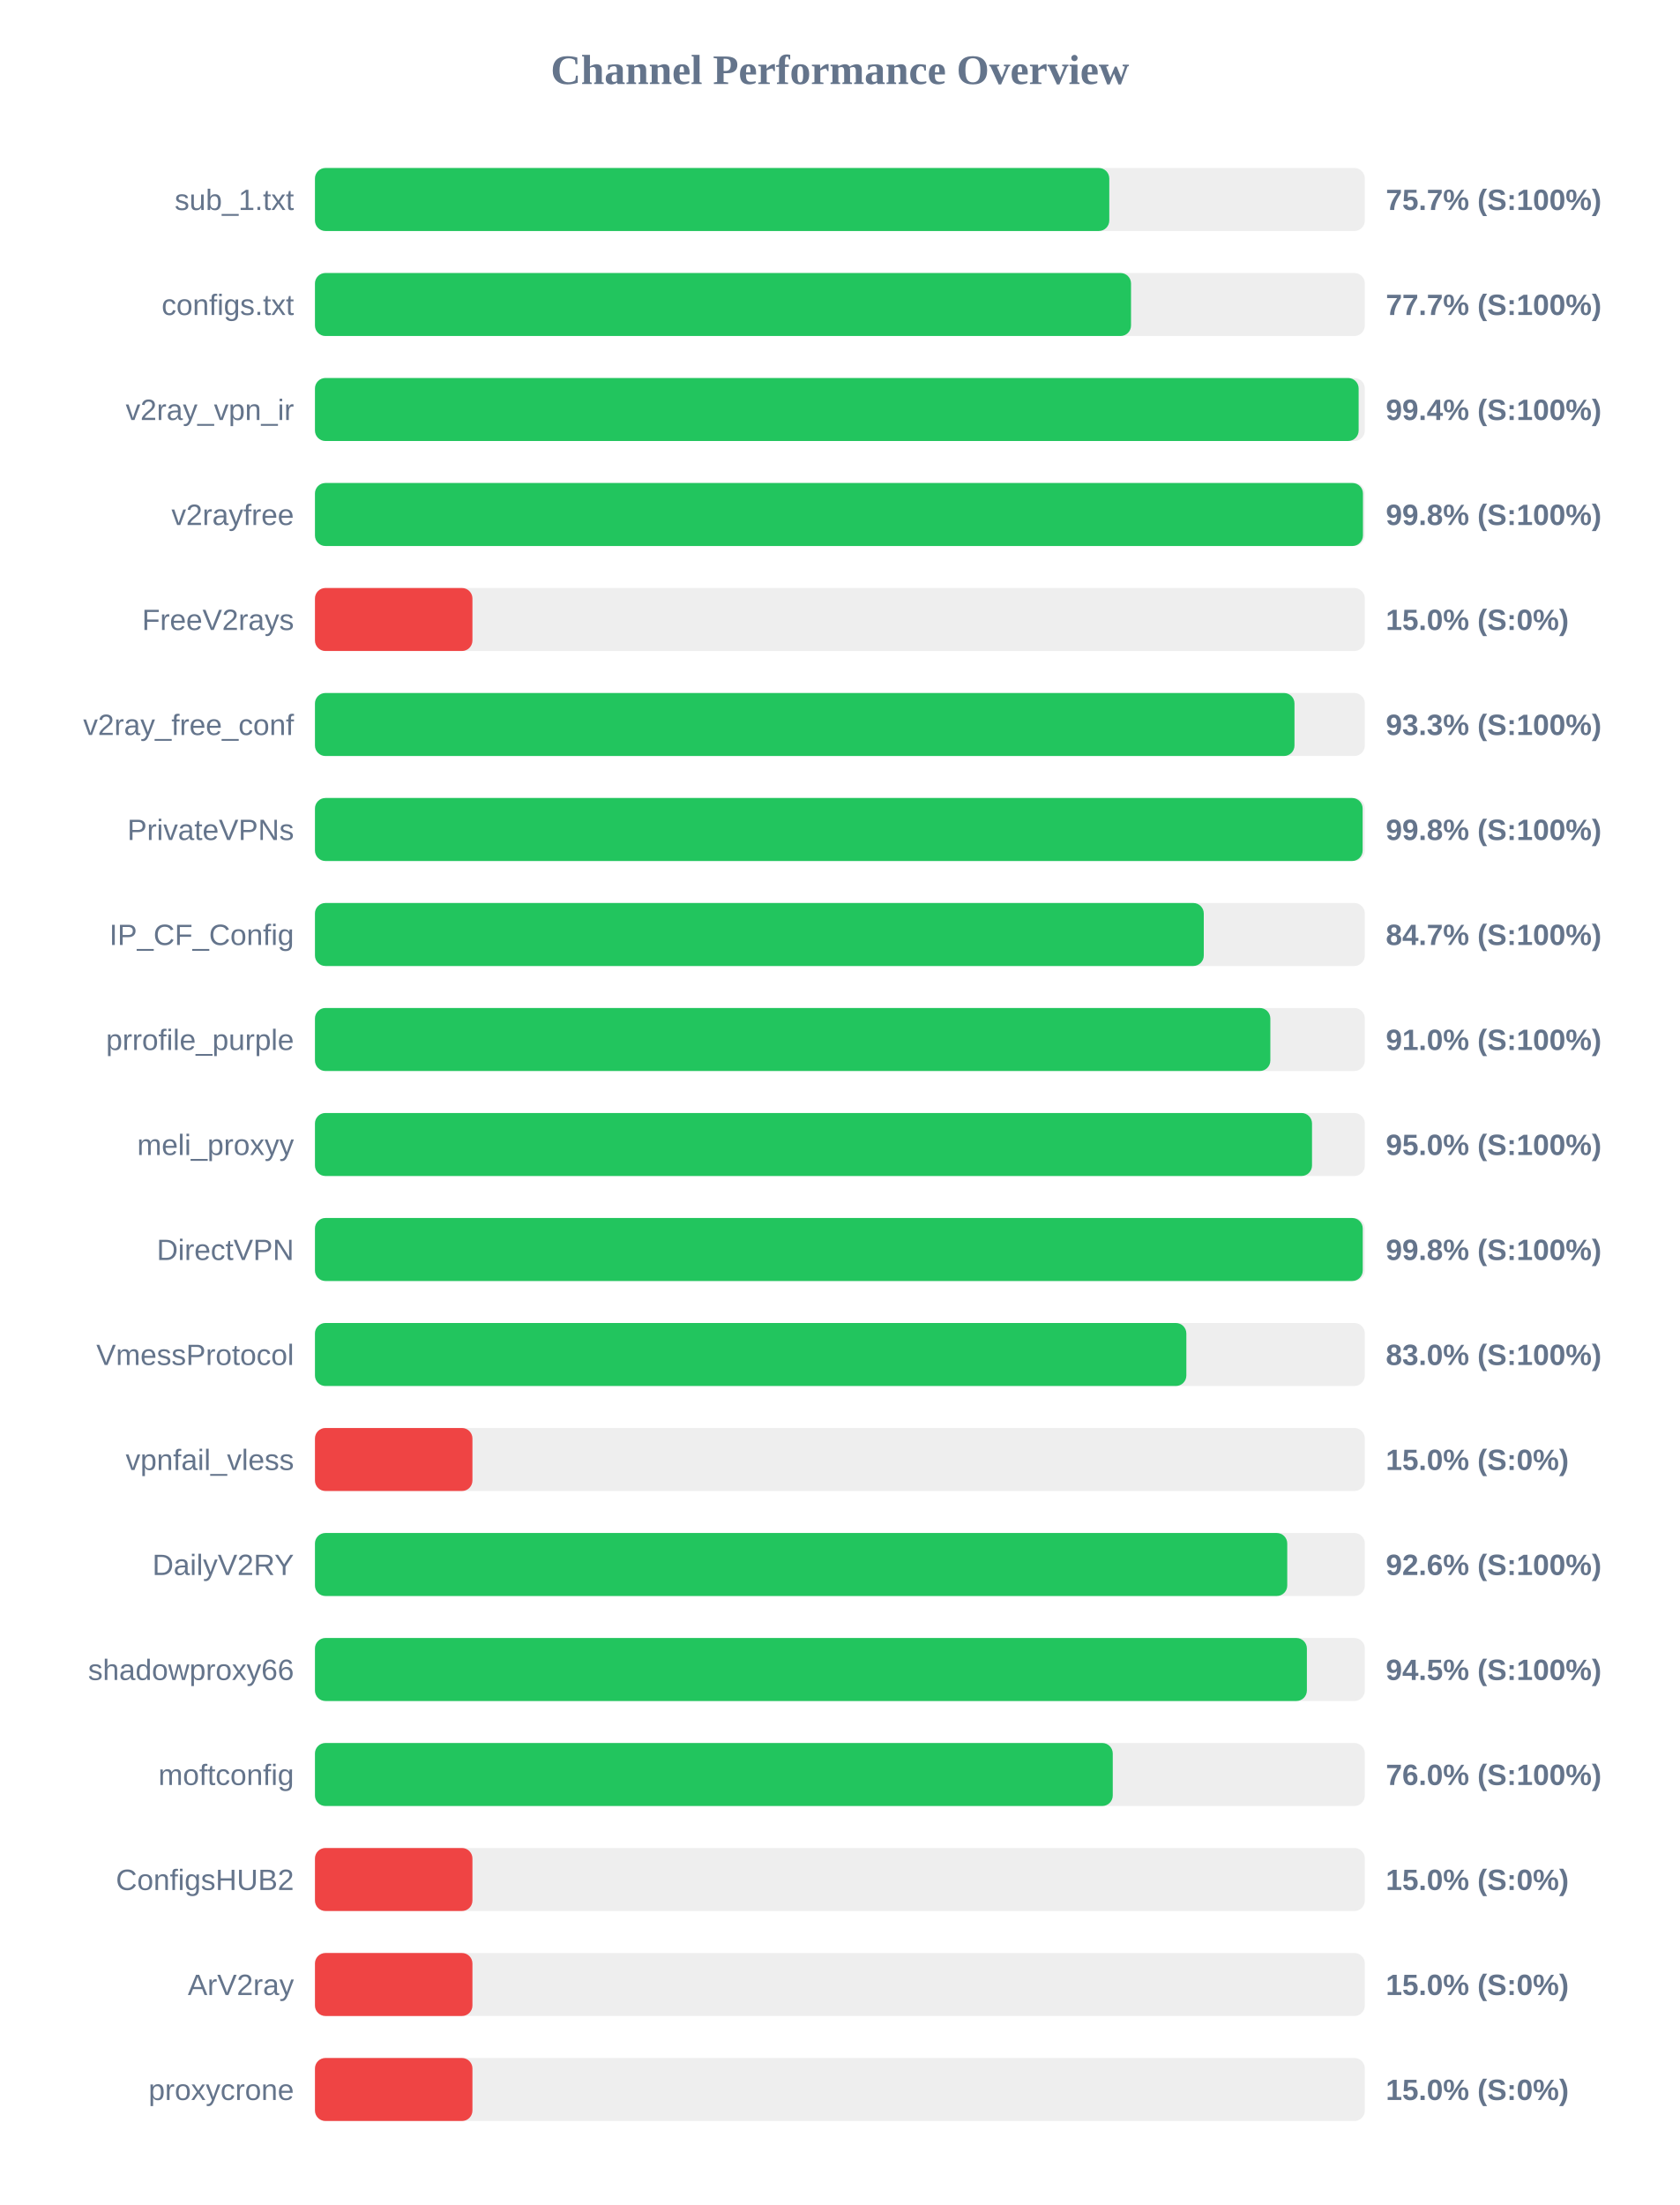
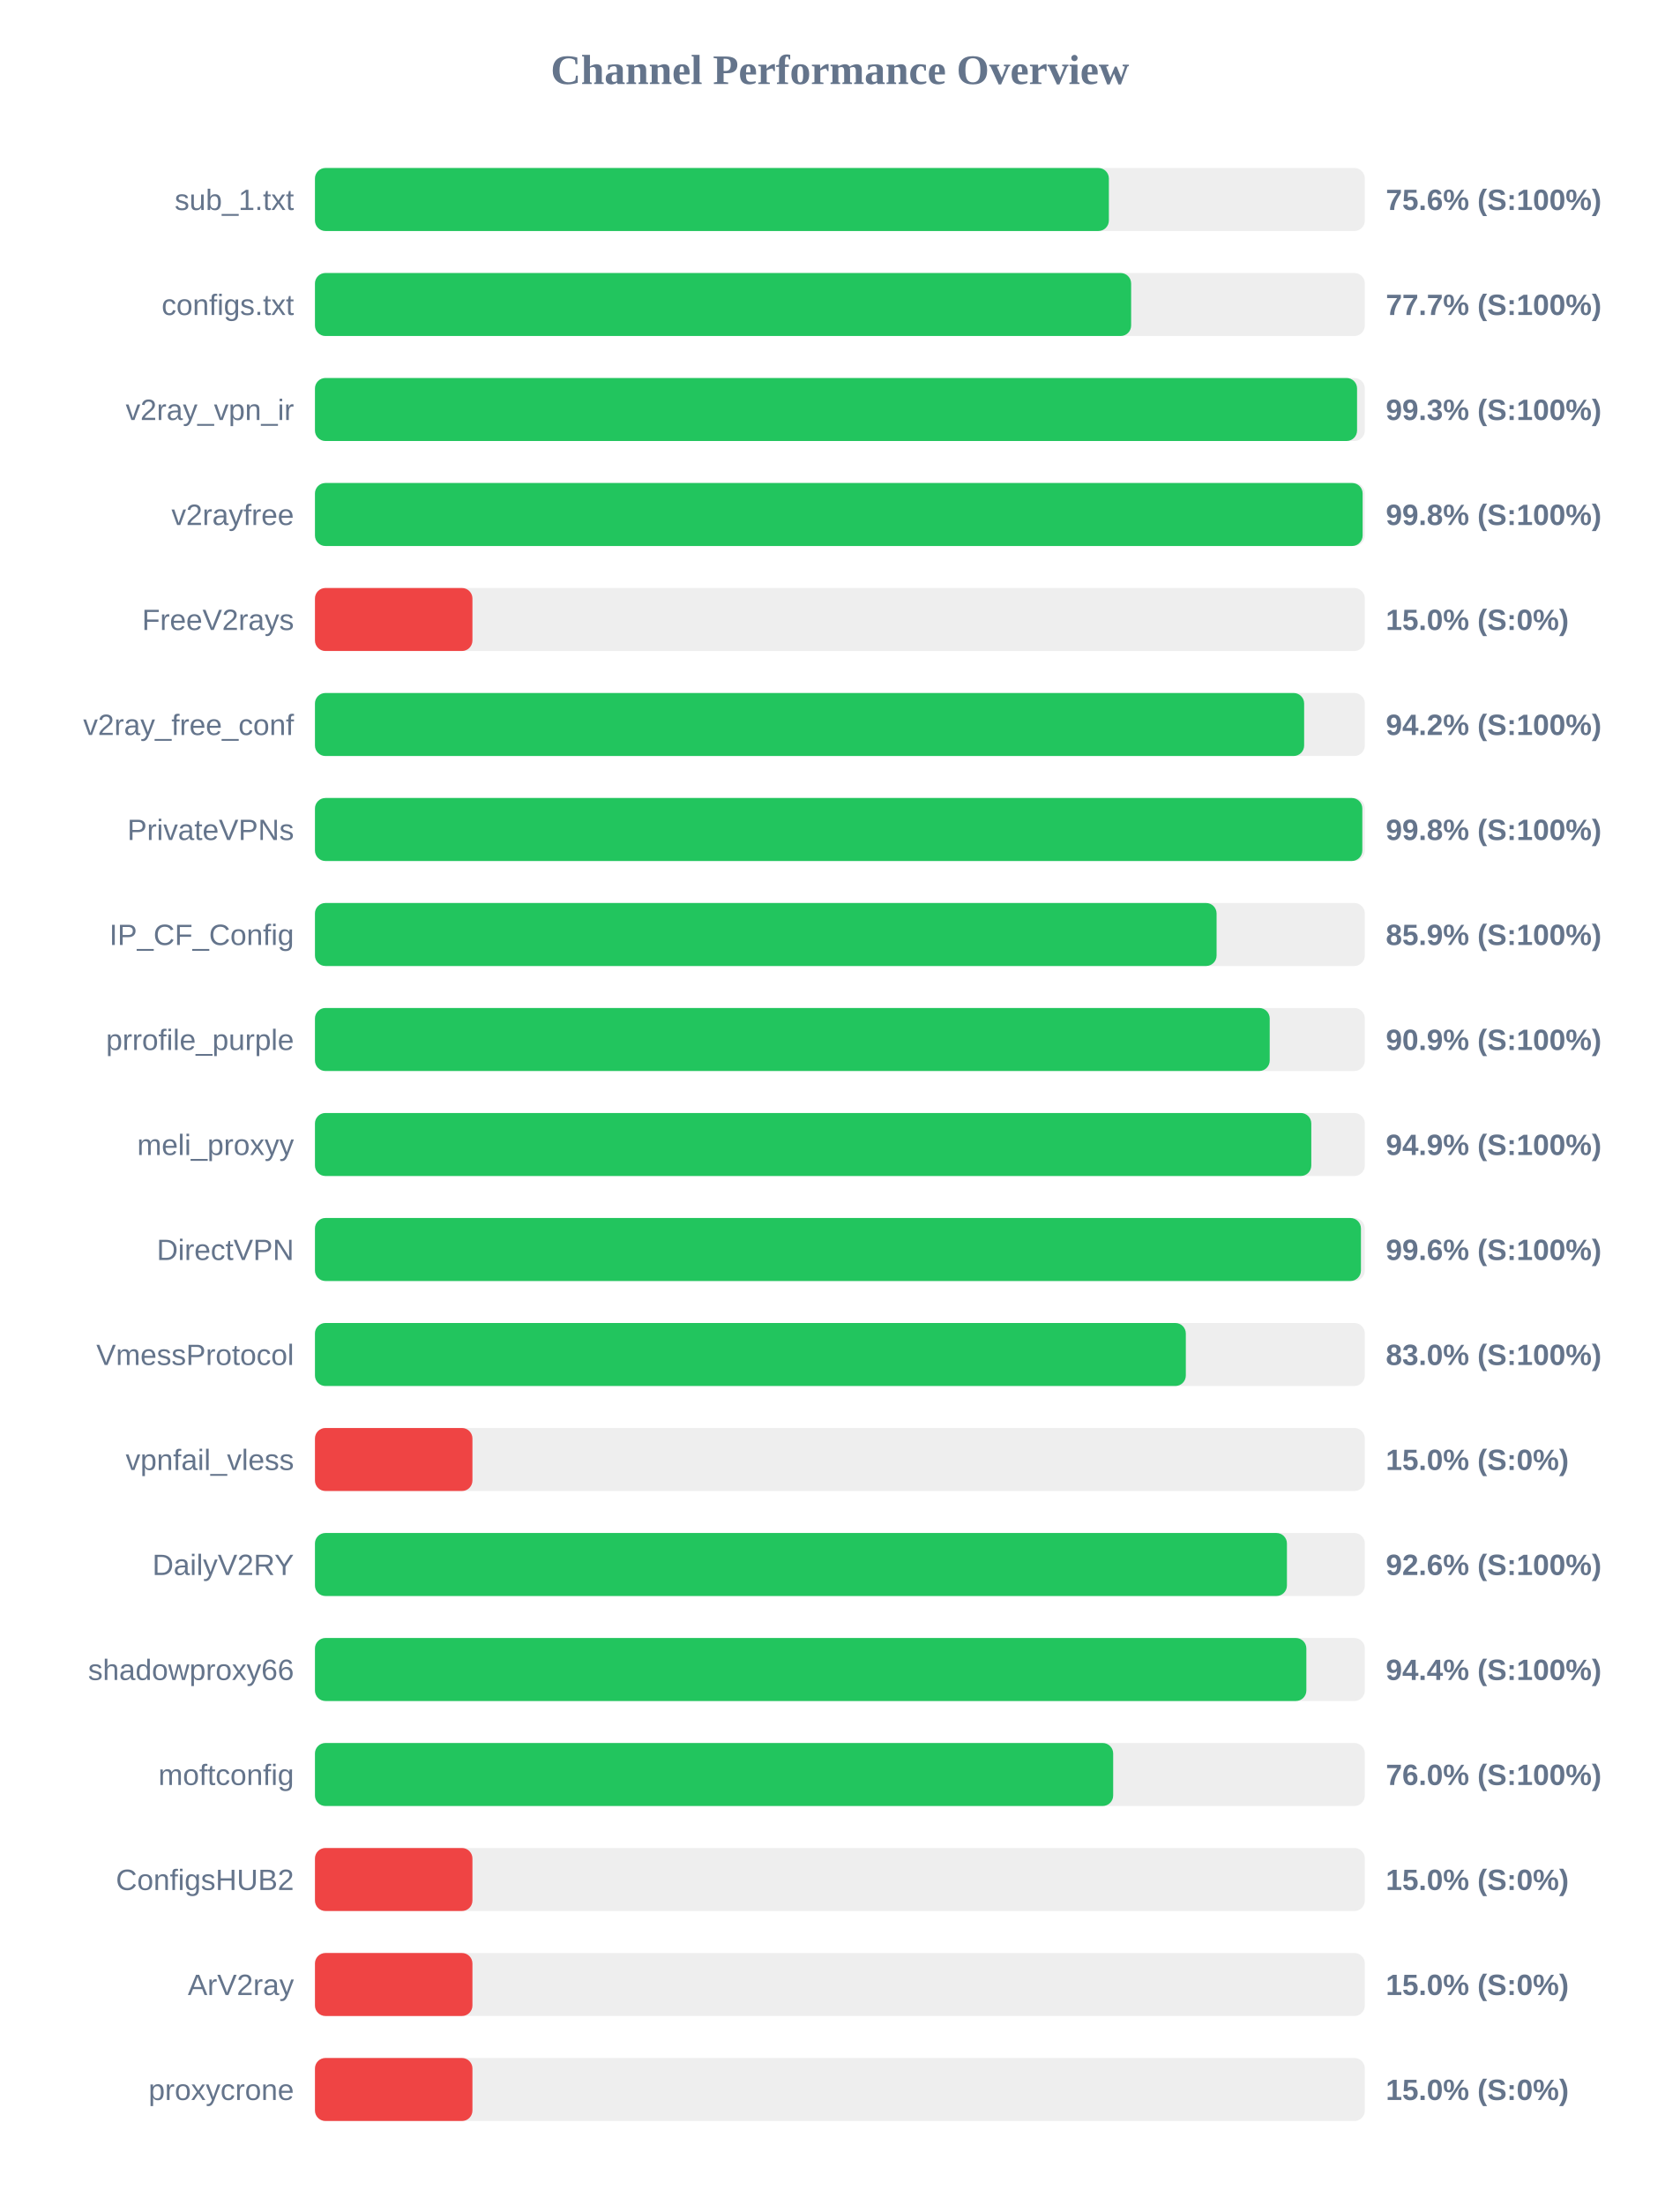
<svg xmlns="http://www.w3.org/2000/svg" width="800" height="1050" version="1.1">
  <style>
        .row { font: 14px Arial; fill: #64748b; }
        .score { font: bold 14px Arial; fill: #64748b; }
    </style>
  <text x="400" y="40" text-anchor="middle" font-size="20px" font-weight="bold" fill="#64748b">Channel Performance Overview</text>
  <rect x="150" y="80" width="500" height="30" fill="#eee" rx="5" />
-   <rect x="150" y="80" width="378.3" height="30" fill="#22c55e" rx="5" />
+   <rect x="150" y="80" width="378.1" height="30" fill="#22c55e" rx="5" />
  <text x="140" y="100" text-anchor="end" class="row">sub_1.txt</text>
-   <text x="660" y="100" text-anchor="start" class="score">75.7% (S:100%)</text>
+   <text x="660" y="100" text-anchor="start" class="score">75.6% (S:100%)</text>
  <rect x="150" y="130" width="500" height="30" fill="#eee" rx="5" />
-   <rect x="150" y="130" width="388.65" height="30" fill="#22c55e" rx="5" />
+   <rect x="150" y="130" width="388.7" height="30" fill="#22c55e" rx="5" />
  <text x="140" y="150" text-anchor="end" class="row">configs.txt</text>
  <text x="660" y="150" text-anchor="start" class="score">77.7% (S:100%)</text>
  <rect x="150" y="180" width="500" height="30" fill="#eee" rx="5" />
-   <rect x="150" y="180" width="497.05" height="30" fill="#22c55e" rx="5" />
+   <rect x="150" y="180" width="496.3" height="30" fill="#22c55e" rx="5" />
  <text x="140" y="200" text-anchor="end" class="row">v2ray_vpn_ir</text>
-   <text x="660" y="200" text-anchor="start" class="score">99.4% (S:100%)</text>
+   <text x="660" y="200" text-anchor="start" class="score">99.3% (S:100%)</text>
  <rect x="150" y="230" width="500" height="30" fill="#eee" rx="5" />
-   <rect x="150" y="230" width="499.1" height="30" fill="#22c55e" rx="5" />
+   <rect x="150" y="230" width="498.95" height="30" fill="#22c55e" rx="5" />
  <text x="140" y="250" text-anchor="end" class="row">v2rayfree</text>
  <text x="660" y="250" text-anchor="start" class="score">99.8% (S:100%)</text>
  <rect x="150" y="280" width="500" height="30" fill="#eee" rx="5" />
  <rect x="150" y="280" width="75.0" height="30" fill="#ef4444" rx="5" />
  <text x="140" y="300" text-anchor="end" class="row">FreeV2rays</text>
  <text x="660" y="300" text-anchor="start" class="score">15.0% (S:0%)</text>
  <rect x="150" y="330" width="500" height="30" fill="#eee" rx="5" />
-   <rect x="150" y="330" width="466.5" height="30" fill="#22c55e" rx="5" />
+   <rect x="150" y="330" width="471.1" height="30" fill="#22c55e" rx="5" />
  <text x="140" y="350" text-anchor="end" class="row">v2ray_free_conf</text>
-   <text x="660" y="350" text-anchor="start" class="score">93.3% (S:100%)</text>
+   <text x="660" y="350" text-anchor="start" class="score">94.2% (S:100%)</text>
  <rect x="150" y="380" width="500" height="30" fill="#eee" rx="5" />
-   <rect x="150" y="380" width="498.95" height="30" fill="#22c55e" rx="5" />
+   <rect x="150" y="380" width="498.8" height="30" fill="#22c55e" rx="5" />
  <text x="140" y="400" text-anchor="end" class="row">PrivateVPNs</text>
  <text x="660" y="400" text-anchor="start" class="score">99.8% (S:100%)</text>
  <rect x="150" y="430" width="500" height="30" fill="#eee" rx="5" />
-   <rect x="150" y="430" width="423.3" height="30" fill="#22c55e" rx="5" />
+   <rect x="150" y="430" width="429.4" height="30" fill="#22c55e" rx="5" />
  <text x="140" y="450" text-anchor="end" class="row">IP_CF_Config</text>
-   <text x="660" y="450" text-anchor="start" class="score">84.7% (S:100%)</text>
+   <text x="660" y="450" text-anchor="start" class="score">85.9% (S:100%)</text>
  <rect x="150" y="480" width="500" height="30" fill="#eee" rx="5" />
-   <rect x="150" y="480" width="455.0" height="30" fill="#22c55e" rx="5" />
+   <rect x="150" y="480" width="454.7" height="30" fill="#22c55e" rx="5" />
  <text x="140" y="500" text-anchor="end" class="row">prrofile_purple</text>
-   <text x="660" y="500" text-anchor="start" class="score">91.0% (S:100%)</text>
+   <text x="660" y="500" text-anchor="start" class="score">90.9% (S:100%)</text>
  <rect x="150" y="530" width="500" height="30" fill="#eee" rx="5" />
-   <rect x="150" y="530" width="474.85" height="30" fill="#22c55e" rx="5" />
+   <rect x="150" y="530" width="474.5" height="30" fill="#22c55e" rx="5" />
  <text x="140" y="550" text-anchor="end" class="row">meli_proxyy</text>
-   <text x="660" y="550" text-anchor="start" class="score">95.0% (S:100%)</text>
+   <text x="660" y="550" text-anchor="start" class="score">94.9% (S:100%)</text>
  <rect x="150" y="580" width="500" height="30" fill="#eee" rx="5" />
-   <rect x="150" y="580" width="499.0" height="30" fill="#22c55e" rx="5" />
+   <rect x="150" y="580" width="498.15" height="30" fill="#22c55e" rx="5" />
  <text x="140" y="600" text-anchor="end" class="row">DirectVPN</text>
-   <text x="660" y="600" text-anchor="start" class="score">99.8% (S:100%)</text>
+   <text x="660" y="600" text-anchor="start" class="score">99.6% (S:100%)</text>
  <rect x="150" y="630" width="500" height="30" fill="#eee" rx="5" />
-   <rect x="150" y="630" width="415.0" height="30" fill="#22c55e" rx="5" />
+   <rect x="150" y="630" width="414.75" height="30" fill="#22c55e" rx="5" />
  <text x="140" y="650" text-anchor="end" class="row">VmessProtocol</text>
  <text x="660" y="650" text-anchor="start" class="score">83.0% (S:100%)</text>
  <rect x="150" y="680" width="500" height="30" fill="#eee" rx="5" />
  <rect x="150" y="680" width="75.0" height="30" fill="#ef4444" rx="5" />
  <text x="140" y="700" text-anchor="end" class="row">vpnfail_vless</text>
  <text x="660" y="700" text-anchor="start" class="score">15.0% (S:0%)</text>
  <rect x="150" y="730" width="500" height="30" fill="#eee" rx="5" />
-   <rect x="150" y="730" width="463.05" height="30" fill="#22c55e" rx="5" />
+   <rect x="150" y="730" width="462.9" height="30" fill="#22c55e" rx="5" />
  <text x="140" y="750" text-anchor="end" class="row">DailyV2RY</text>
  <text x="660" y="750" text-anchor="start" class="score">92.6% (S:100%)</text>
  <rect x="150" y="780" width="500" height="30" fill="#eee" rx="5" />
-   <rect x="150" y="780" width="472.4" height="30" fill="#22c55e" rx="5" />
+   <rect x="150" y="780" width="472.15" height="30" fill="#22c55e" rx="5" />
  <text x="140" y="800" text-anchor="end" class="row">shadowproxy66</text>
-   <text x="660" y="800" text-anchor="start" class="score">94.5% (S:100%)</text>
+   <text x="660" y="800" text-anchor="start" class="score">94.4% (S:100%)</text>
  <rect x="150" y="830" width="500" height="30" fill="#eee" rx="5" />
-   <rect x="150" y="830" width="379.95" height="30" fill="#22c55e" rx="5" />
+   <rect x="150" y="830" width="380.15" height="30" fill="#22c55e" rx="5" />
  <text x="140" y="850" text-anchor="end" class="row">moftconfig</text>
  <text x="660" y="850" text-anchor="start" class="score">76.0% (S:100%)</text>
  <rect x="150" y="880" width="500" height="30" fill="#eee" rx="5" />
  <rect x="150" y="880" width="75.0" height="30" fill="#ef4444" rx="5" />
  <text x="140" y="900" text-anchor="end" class="row">ConfigsHUB2</text>
  <text x="660" y="900" text-anchor="start" class="score">15.0% (S:0%)</text>
  <rect x="150" y="930" width="500" height="30" fill="#eee" rx="5" />
  <rect x="150" y="930" width="75.0" height="30" fill="#ef4444" rx="5" />
  <text x="140" y="950" text-anchor="end" class="row">ArV2ray</text>
  <text x="660" y="950" text-anchor="start" class="score">15.0% (S:0%)</text>
  <rect x="150" y="980" width="500" height="30" fill="#eee" rx="5" />
  <rect x="150" y="980" width="75.0" height="30" fill="#ef4444" rx="5" />
  <text x="140" y="1000" text-anchor="end" class="row">proxycrone</text>
  <text x="660" y="1000" text-anchor="start" class="score">15.0% (S:0%)</text>
</svg>
